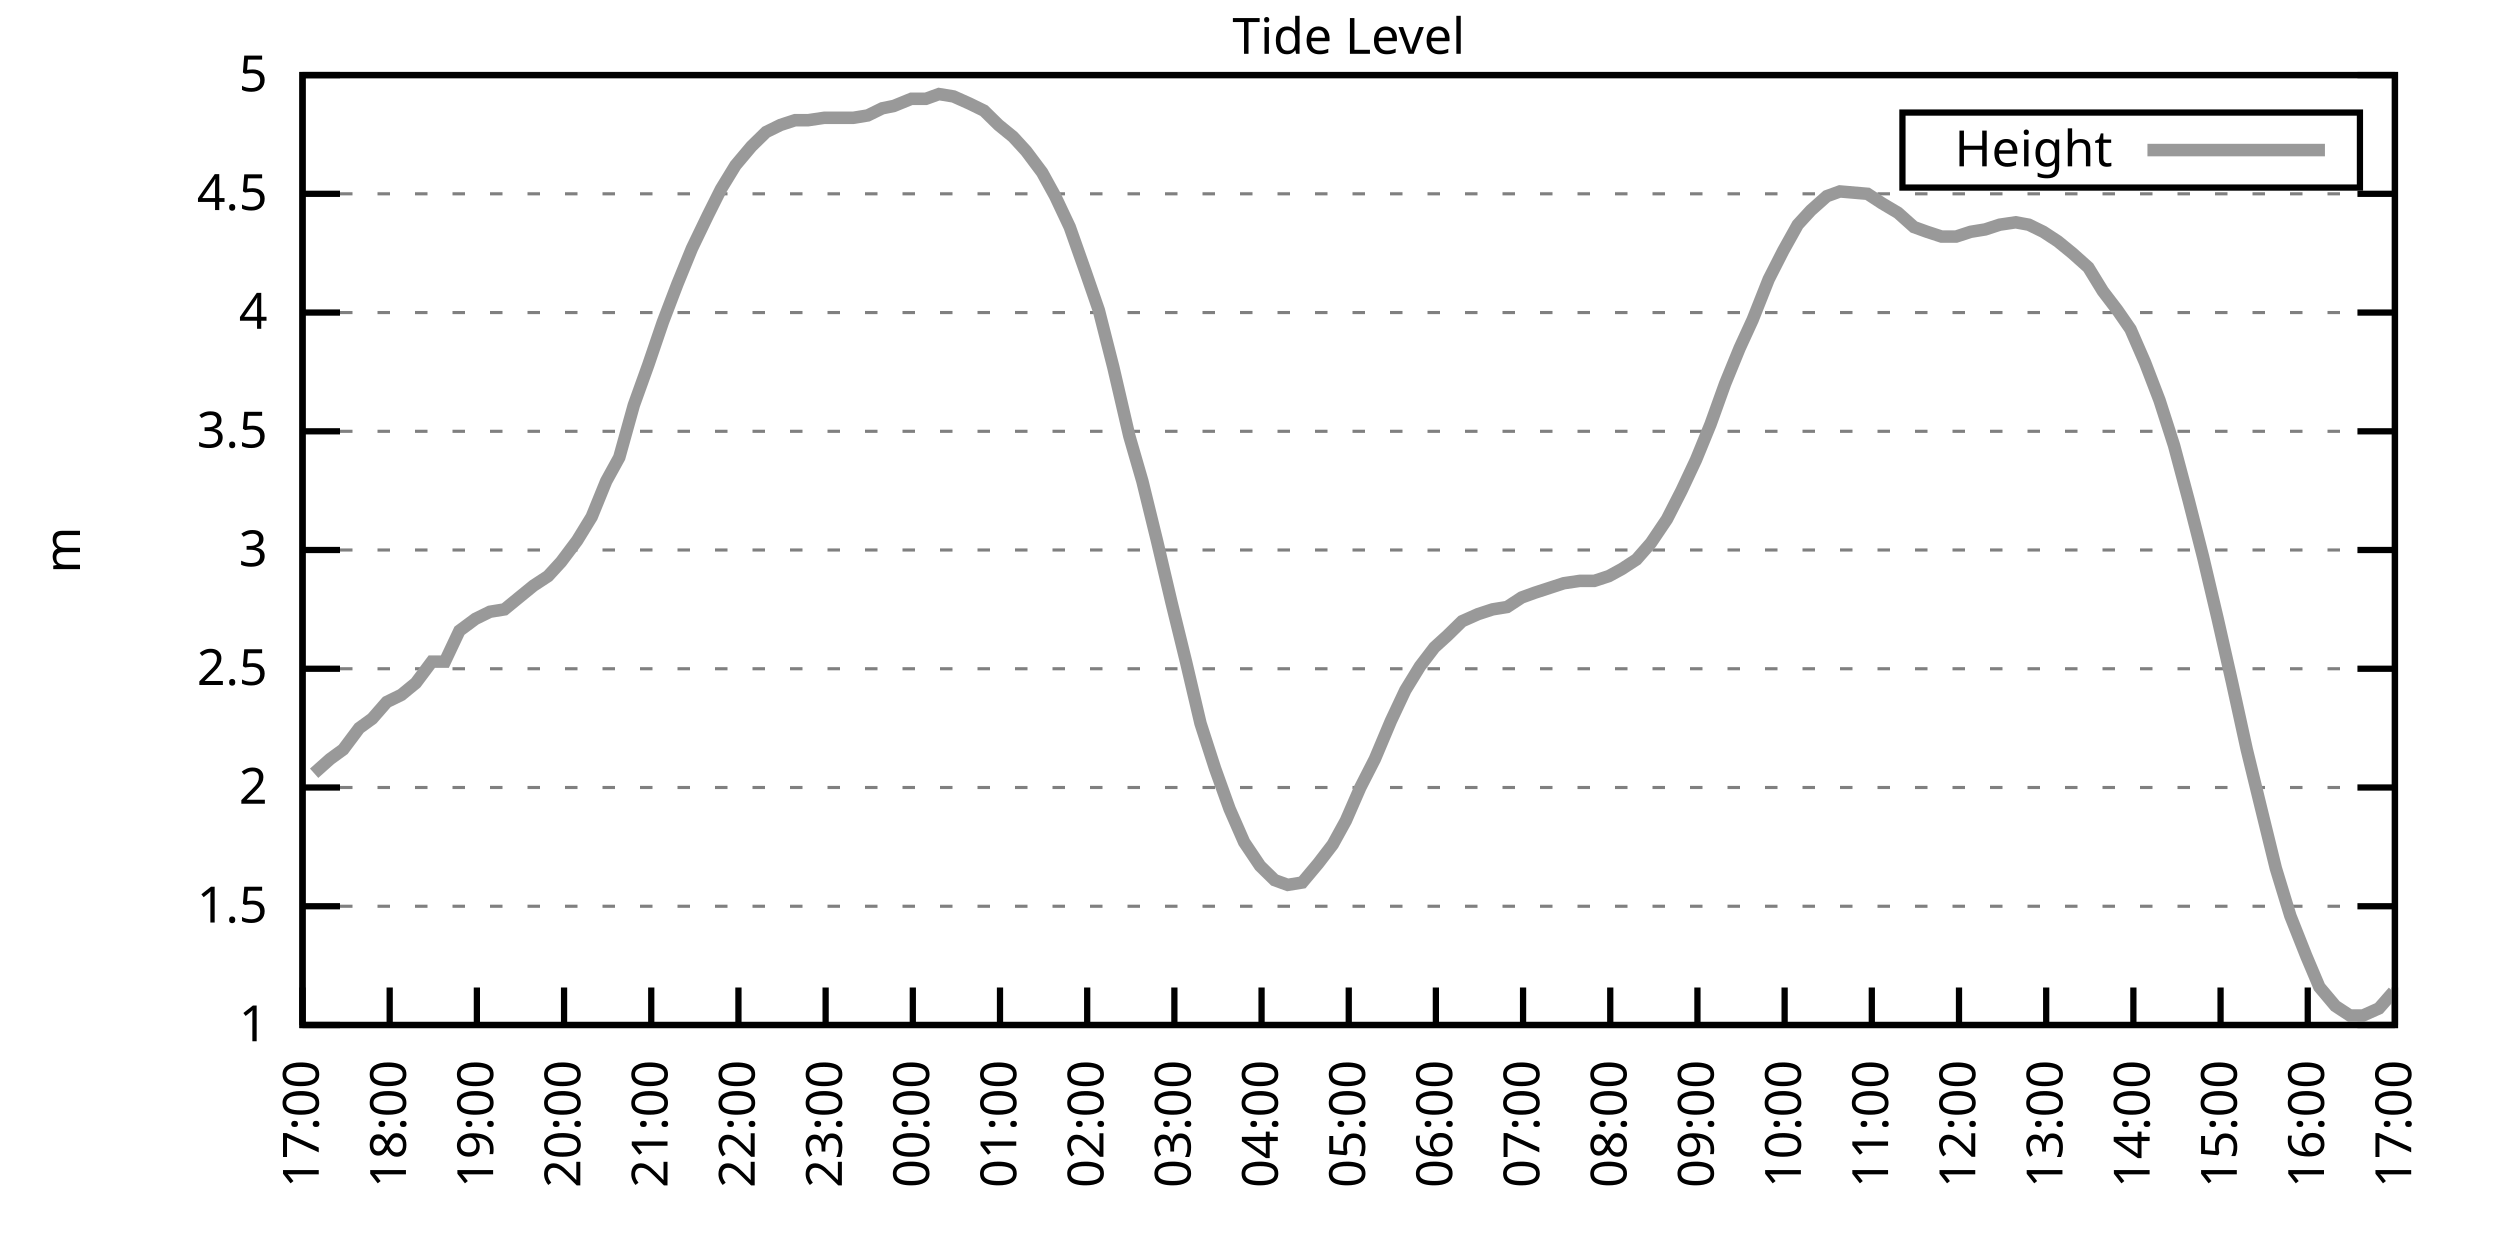
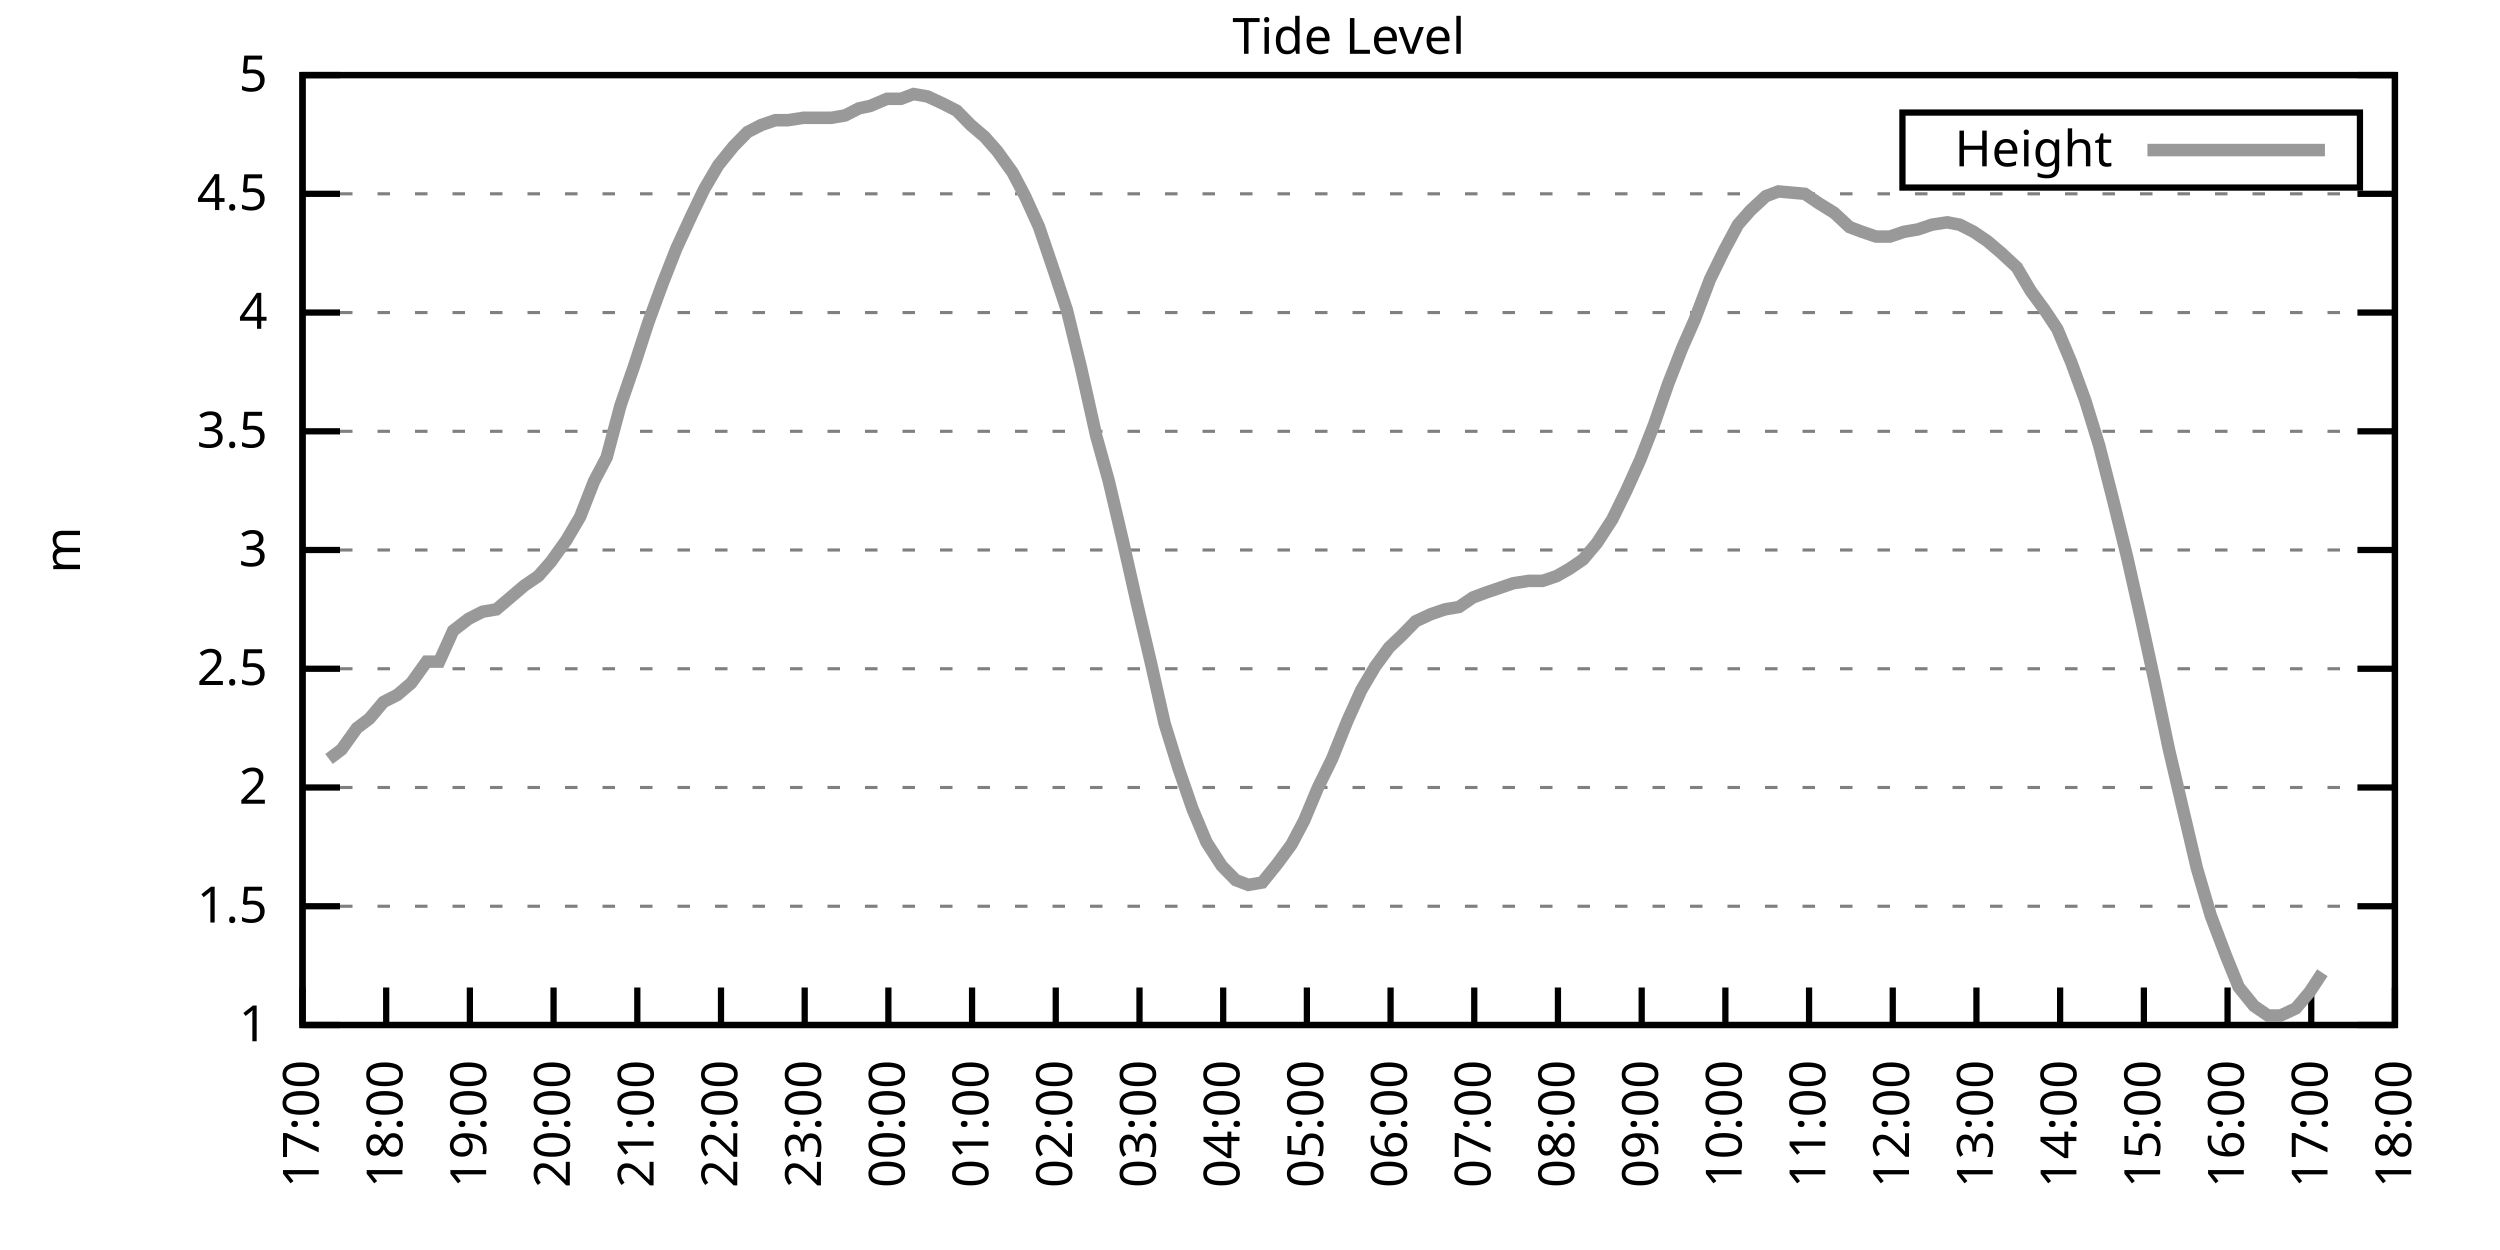
<svg xmlns="http://www.w3.org/2000/svg" xmlns:xlink="http://www.w3.org/1999/xlink" width="400" height="200" viewBox="0 0 400 200">
  <g id="gnuplot_canvas">
    <rect x="0" y="0" width="400" height="200" fill="none" />
    <defs>
      <circle id="gpDot" r="0.5" stroke-width="0.5" stroke="currentColor" />
      <path id="gpPt0" stroke-width="0.333" stroke="currentColor" d="M-1,0 h2 M0,-1 v2" />
      <path id="gpPt1" stroke-width="0.333" stroke="currentColor" d="M-1,-1 L1,1 M1,-1 L-1,1" />
      <path id="gpPt2" stroke-width="0.333" stroke="currentColor" d="M-1,0 L1,0 M0,-1 L0,1 M-1,-1 L1,1 M-1,1 L1,-1" />
      <rect id="gpPt3" stroke-width="0.333" stroke="currentColor" x="-1" y="-1" width="2" height="2" />
      <rect id="gpPt4" stroke-width="0.333" stroke="currentColor" fill="currentColor" x="-1" y="-1" width="2" height="2" />
      <circle id="gpPt5" stroke-width="0.333" stroke="currentColor" cx="0" cy="0" r="1" />
      <use xlink:href="#gpPt5" id="gpPt6" fill="currentColor" stroke="none" />
      <path id="gpPt7" stroke-width="0.333" stroke="currentColor" d="M0,-1.33 L-1.33,0.67 L1.33,0.67 z" />
      <use xlink:href="#gpPt7" id="gpPt8" fill="currentColor" stroke="none" />
      <use xlink:href="#gpPt7" id="gpPt9" stroke="currentColor" transform="rotate(180)" />
      <use xlink:href="#gpPt9" id="gpPt10" fill="currentColor" stroke="none" />
      <use xlink:href="#gpPt3" id="gpPt11" stroke="currentColor" transform="rotate(45)" />
      <use xlink:href="#gpPt11" id="gpPt12" fill="currentColor" stroke="none" />
      <path id="gpPt13" stroke-width="0.333" stroke="currentColor" d="M0,1.330 L1.265,0.411 L0.782,-1.067 L-0.782,-1.076 L-1.265,0.411 z" />
      <use xlink:href="#gpPt13" id="gpPt14" fill="currentColor" stroke="none" />
      <filter id="textbox" filterUnits="objectBoundingBox" x="0" y="0" height="1" width="1">
        <feFlood flood-color="white" flood-opacity="1" result="bgnd" />
        <feComposite in="SourceGraphic" in2="bgnd" operator="atop" />
      </filter>
      <filter id="greybox" filterUnits="objectBoundingBox" x="0" y="0" height="1" width="1">
        <feFlood flood-color="lightgrey" flood-opacity="1" result="grey" />
        <feComposite in="SourceGraphic" in2="grey" operator="atop" />
      </filter>
    </defs>
    <g fill="none" color="white" stroke="currentColor" stroke-width="1.00" stroke-linecap="butt" stroke-linejoin="miter">
</g>
    <g fill="none" color="black" stroke="currentColor" stroke-width="1.00" stroke-linecap="butt" stroke-linejoin="miter">
      <g stroke="none" shape-rendering="crispEdges">
        <polygon fill="rgb(255, 255, 255)" points="48.40,164.00 383.18,164.00 383.18,12.02 48.40,12.02 " />
      </g>
    </g>
    <g fill="none" color="black" stroke="currentColor" stroke-width="1.00" stroke-linecap="butt" stroke-linejoin="miter">
</g>
    <g fill="none" color="black" stroke="black" stroke-width="0.50" stroke-linecap="butt" stroke-linejoin="miter">
</g>
    <g fill="none" color="gray" stroke="currentColor" stroke-width="0.50" stroke-linecap="butt" stroke-linejoin="miter">
      <path stroke="gray" stroke-dasharray="2,4" class="gridline" d="M48.40,164.00 L383.19,164.00  " />
    </g>
    <g fill="none" color="gray" stroke="gray" stroke-width="1.00" stroke-linecap="butt" stroke-linejoin="miter">
</g>
    <g fill="none" color="black" stroke="currentColor" stroke-width="1.00" stroke-linecap="butt" stroke-linejoin="miter">
      <path stroke="black" d="M48.40,164.00 L54.40,164.00 M383.19,164.00 L377.19,164.00  " />
      <g transform="translate(42.80,166.60)" stroke="none" fill="black" font-family="Sans" font-size="8.00" text-anchor="end">
        <text>
          <tspan font-family="Sans"> 1</tspan>
        </text>
      </g>
    </g>
    <g fill="none" color="black" stroke="currentColor" stroke-width="1.00" stroke-linecap="butt" stroke-linejoin="miter">
</g>
    <g fill="none" color="black" stroke="black" stroke-width="0.50" stroke-linecap="butt" stroke-linejoin="miter">
</g>
    <g fill="none" color="gray" stroke="currentColor" stroke-width="0.50" stroke-linecap="butt" stroke-linejoin="miter">
      <path stroke="gray" stroke-dasharray="2,4" class="gridline" d="M48.40,145.00 L383.19,145.00  " />
    </g>
    <g fill="none" color="gray" stroke="gray" stroke-width="1.00" stroke-linecap="butt" stroke-linejoin="miter">
</g>
    <g fill="none" color="black" stroke="currentColor" stroke-width="1.00" stroke-linecap="butt" stroke-linejoin="miter">
      <path stroke="black" d="M48.40,145.00 L54.40,145.00 M383.19,145.00 L377.19,145.00  " />
      <g transform="translate(42.80,147.60)" stroke="none" fill="black" font-family="Sans" font-size="8.00" text-anchor="end">
        <text>
          <tspan font-family="Sans"> 1.5</tspan>
        </text>
      </g>
    </g>
    <g fill="none" color="black" stroke="currentColor" stroke-width="1.00" stroke-linecap="butt" stroke-linejoin="miter">
</g>
    <g fill="none" color="black" stroke="black" stroke-width="0.50" stroke-linecap="butt" stroke-linejoin="miter">
</g>
    <g fill="none" color="gray" stroke="currentColor" stroke-width="0.50" stroke-linecap="butt" stroke-linejoin="miter">
      <path stroke="gray" stroke-dasharray="2,4" class="gridline" d="M48.40,126.00 L383.19,126.00  " />
    </g>
    <g fill="none" color="gray" stroke="gray" stroke-width="1.00" stroke-linecap="butt" stroke-linejoin="miter">
</g>
    <g fill="none" color="black" stroke="currentColor" stroke-width="1.00" stroke-linecap="butt" stroke-linejoin="miter">
      <path stroke="black" d="M48.40,126.00 L54.40,126.00 M383.19,126.00 L377.19,126.00  " />
      <g transform="translate(42.80,128.60)" stroke="none" fill="black" font-family="Sans" font-size="8.00" text-anchor="end">
        <text>
          <tspan font-family="Sans"> 2</tspan>
        </text>
      </g>
    </g>
    <g fill="none" color="black" stroke="currentColor" stroke-width="1.00" stroke-linecap="butt" stroke-linejoin="miter">
</g>
    <g fill="none" color="black" stroke="black" stroke-width="0.50" stroke-linecap="butt" stroke-linejoin="miter">
</g>
    <g fill="none" color="gray" stroke="currentColor" stroke-width="0.50" stroke-linecap="butt" stroke-linejoin="miter">
      <path stroke="gray" stroke-dasharray="2,4" class="gridline" d="M48.40,107.00 L383.19,107.00  " />
    </g>
    <g fill="none" color="gray" stroke="gray" stroke-width="1.00" stroke-linecap="butt" stroke-linejoin="miter">
</g>
    <g fill="none" color="black" stroke="currentColor" stroke-width="1.00" stroke-linecap="butt" stroke-linejoin="miter">
      <path stroke="black" d="M48.40,107.00 L54.40,107.00 M383.19,107.00 L377.19,107.00  " />
      <g transform="translate(42.80,109.60)" stroke="none" fill="black" font-family="Sans" font-size="8.00" text-anchor="end">
        <text>
          <tspan font-family="Sans"> 2.5</tspan>
        </text>
      </g>
    </g>
    <g fill="none" color="black" stroke="currentColor" stroke-width="1.00" stroke-linecap="butt" stroke-linejoin="miter">
</g>
    <g fill="none" color="black" stroke="black" stroke-width="0.50" stroke-linecap="butt" stroke-linejoin="miter">
</g>
    <g fill="none" color="gray" stroke="currentColor" stroke-width="0.50" stroke-linecap="butt" stroke-linejoin="miter">
      <path stroke="gray" stroke-dasharray="2,4" class="gridline" d="M48.40,88.00 L383.19,88.00  " />
    </g>
    <g fill="none" color="gray" stroke="gray" stroke-width="1.00" stroke-linecap="butt" stroke-linejoin="miter">
</g>
    <g fill="none" color="black" stroke="currentColor" stroke-width="1.00" stroke-linecap="butt" stroke-linejoin="miter">
      <path stroke="black" d="M48.40,88.00 L54.40,88.00 M383.19,88.00 L377.19,88.00  " />
      <g transform="translate(42.80,90.60)" stroke="none" fill="black" font-family="Sans" font-size="8.00" text-anchor="end">
        <text>
          <tspan font-family="Sans"> 3</tspan>
        </text>
      </g>
    </g>
    <g fill="none" color="black" stroke="currentColor" stroke-width="1.00" stroke-linecap="butt" stroke-linejoin="miter">
</g>
    <g fill="none" color="black" stroke="black" stroke-width="0.50" stroke-linecap="butt" stroke-linejoin="miter">
</g>
    <g fill="none" color="gray" stroke="currentColor" stroke-width="0.50" stroke-linecap="butt" stroke-linejoin="miter">
      <path stroke="gray" stroke-dasharray="2,4" class="gridline" d="M48.40,69.01 L383.19,69.01  " />
    </g>
    <g fill="none" color="gray" stroke="gray" stroke-width="1.00" stroke-linecap="butt" stroke-linejoin="miter">
</g>
    <g fill="none" color="black" stroke="currentColor" stroke-width="1.00" stroke-linecap="butt" stroke-linejoin="miter">
      <path stroke="black" d="M48.40,69.01 L54.40,69.01 M383.19,69.01 L377.19,69.01  " />
      <g transform="translate(42.80,71.61)" stroke="none" fill="black" font-family="Sans" font-size="8.00" text-anchor="end">
        <text>
          <tspan font-family="Sans"> 3.5</tspan>
        </text>
      </g>
    </g>
    <g fill="none" color="black" stroke="currentColor" stroke-width="1.00" stroke-linecap="butt" stroke-linejoin="miter">
</g>
    <g fill="none" color="black" stroke="black" stroke-width="0.50" stroke-linecap="butt" stroke-linejoin="miter">
</g>
    <g fill="none" color="gray" stroke="currentColor" stroke-width="0.50" stroke-linecap="butt" stroke-linejoin="miter">
      <path stroke="gray" stroke-dasharray="2,4" class="gridline" d="M48.40,50.01 L383.19,50.01  " />
    </g>
    <g fill="none" color="gray" stroke="gray" stroke-width="1.00" stroke-linecap="butt" stroke-linejoin="miter">
</g>
    <g fill="none" color="black" stroke="currentColor" stroke-width="1.00" stroke-linecap="butt" stroke-linejoin="miter">
      <path stroke="black" d="M48.40,50.01 L54.40,50.01 M383.19,50.01 L377.19,50.01  " />
      <g transform="translate(42.80,52.61)" stroke="none" fill="black" font-family="Sans" font-size="8.00" text-anchor="end">
        <text>
          <tspan font-family="Sans"> 4</tspan>
        </text>
      </g>
    </g>
    <g fill="none" color="black" stroke="currentColor" stroke-width="1.00" stroke-linecap="butt" stroke-linejoin="miter">
</g>
    <g fill="none" color="black" stroke="black" stroke-width="0.50" stroke-linecap="butt" stroke-linejoin="miter">
</g>
    <g fill="none" color="gray" stroke="currentColor" stroke-width="0.50" stroke-linecap="butt" stroke-linejoin="miter">
      <path stroke="gray" stroke-dasharray="2,4" class="gridline" d="M48.40,31.01 L383.19,31.01  " />
    </g>
    <g fill="none" color="gray" stroke="gray" stroke-width="1.00" stroke-linecap="butt" stroke-linejoin="miter">
</g>
    <g fill="none" color="black" stroke="currentColor" stroke-width="1.00" stroke-linecap="butt" stroke-linejoin="miter">
      <path stroke="black" d="M48.40,31.01 L54.40,31.01 M383.19,31.01 L377.19,31.01  " />
      <g transform="translate(42.80,33.61)" stroke="none" fill="black" font-family="Sans" font-size="8.00" text-anchor="end">
        <text>
          <tspan font-family="Sans"> 4.5</tspan>
        </text>
      </g>
    </g>
    <g fill="none" color="black" stroke="currentColor" stroke-width="1.00" stroke-linecap="butt" stroke-linejoin="miter">
</g>
    <g fill="none" color="black" stroke="black" stroke-width="0.50" stroke-linecap="butt" stroke-linejoin="miter">
</g>
    <g fill="none" color="gray" stroke="currentColor" stroke-width="0.50" stroke-linecap="butt" stroke-linejoin="miter">
      <path stroke="gray" stroke-dasharray="2,4" class="gridline" d="M48.40,12.01 L383.19,12.01  " />
    </g>
    <g fill="none" color="gray" stroke="gray" stroke-width="1.00" stroke-linecap="butt" stroke-linejoin="miter">
</g>
    <g fill="none" color="black" stroke="currentColor" stroke-width="1.00" stroke-linecap="butt" stroke-linejoin="miter">
      <path stroke="black" d="M48.40,12.01 L54.40,12.01 M383.19,12.01 L377.19,12.01  " />
      <g transform="translate(42.80,14.61)" stroke="none" fill="black" font-family="Sans" font-size="8.00" text-anchor="end">
        <text>
          <tspan font-family="Sans"> 5</tspan>
        </text>
      </g>
    </g>
    <g fill="none" color="black" stroke="currentColor" stroke-width="1.00" stroke-linecap="butt" stroke-linejoin="miter">
      <path stroke="black" d="M48.40,164.00 L48.40,158.00  " />
      <g transform="translate(51.00,169.60) rotate(270.00)" stroke="none" fill="black" font-family="Sans" font-size="8.00" text-anchor="end">
        <text>
          <tspan font-family="Sans">17:00</tspan>
        </text>
      </g>
    </g>
    <g fill="none" color="black" stroke="currentColor" stroke-width="1.00" stroke-linecap="butt" stroke-linejoin="miter">
-       <path stroke="black" d="M62.35,164.00 L62.35,158.00  " />
-       <g transform="translate(64.95,169.60) rotate(270.00)" stroke="none" fill="black" font-family="Sans" font-size="8.00" text-anchor="end">
+       <path stroke="black" d="M61.79,164.00 L61.79,158.00  " />
+       <g transform="translate(64.39,169.60) rotate(270.00)" stroke="none" fill="black" font-family="Sans" font-size="8.00" text-anchor="end">
        <text>
          <tspan font-family="Sans">18:00</tspan>
        </text>
      </g>
    </g>
    <g fill="none" color="black" stroke="currentColor" stroke-width="1.00" stroke-linecap="butt" stroke-linejoin="miter">
-       <path stroke="black" d="M76.30,164.00 L76.30,158.00  " />
-       <g transform="translate(78.90,169.60) rotate(270.00)" stroke="none" fill="black" font-family="Sans" font-size="8.00" text-anchor="end">
+       <path stroke="black" d="M75.18,164.00 L75.18,158.00  " />
+       <g transform="translate(77.78,169.60) rotate(270.00)" stroke="none" fill="black" font-family="Sans" font-size="8.00" text-anchor="end">
        <text>
          <tspan font-family="Sans">19:00</tspan>
        </text>
      </g>
    </g>
    <g fill="none" color="black" stroke="currentColor" stroke-width="1.00" stroke-linecap="butt" stroke-linejoin="miter">
-       <path stroke="black" d="M90.25,164.00 L90.25,158.00  " />
-       <g transform="translate(92.85,169.60) rotate(270.00)" stroke="none" fill="black" font-family="Sans" font-size="8.00" text-anchor="end">
+       <path stroke="black" d="M88.57,164.00 L88.57,158.00  " />
+       <g transform="translate(91.17,169.60) rotate(270.00)" stroke="none" fill="black" font-family="Sans" font-size="8.00" text-anchor="end">
        <text>
          <tspan font-family="Sans">20:00</tspan>
        </text>
      </g>
    </g>
    <g fill="none" color="black" stroke="currentColor" stroke-width="1.00" stroke-linecap="butt" stroke-linejoin="miter">
-       <path stroke="black" d="M104.20,164.00 L104.20,158.00  " />
-       <g transform="translate(106.80,169.60) rotate(270.00)" stroke="none" fill="black" font-family="Sans" font-size="8.00" text-anchor="end">
+       <path stroke="black" d="M101.97,164.00 L101.97,158.00  " />
+       <g transform="translate(104.57,169.60) rotate(270.00)" stroke="none" fill="black" font-family="Sans" font-size="8.00" text-anchor="end">
        <text>
          <tspan font-family="Sans">21:00</tspan>
        </text>
      </g>
    </g>
    <g fill="none" color="black" stroke="currentColor" stroke-width="1.00" stroke-linecap="butt" stroke-linejoin="miter">
-       <path stroke="black" d="M118.15,164.00 L118.15,158.00  " />
-       <g transform="translate(120.75,169.60) rotate(270.00)" stroke="none" fill="black" font-family="Sans" font-size="8.00" text-anchor="end">
+       <path stroke="black" d="M115.36,164.00 L115.36,158.00  " />
+       <g transform="translate(117.96,169.60) rotate(270.00)" stroke="none" fill="black" font-family="Sans" font-size="8.00" text-anchor="end">
        <text>
          <tspan font-family="Sans">22:00</tspan>
        </text>
      </g>
    </g>
    <g fill="none" color="black" stroke="currentColor" stroke-width="1.00" stroke-linecap="butt" stroke-linejoin="miter">
-       <path stroke="black" d="M132.10,164.00 L132.10,158.00  " />
-       <g transform="translate(134.70,169.60) rotate(270.00)" stroke="none" fill="black" font-family="Sans" font-size="8.00" text-anchor="end">
+       <path stroke="black" d="M128.75,164.00 L128.75,158.00  " />
+       <g transform="translate(131.35,169.60) rotate(270.00)" stroke="none" fill="black" font-family="Sans" font-size="8.00" text-anchor="end">
        <text>
          <tspan font-family="Sans">23:00</tspan>
        </text>
      </g>
    </g>
    <g fill="none" color="black" stroke="currentColor" stroke-width="1.00" stroke-linecap="butt" stroke-linejoin="miter">
-       <path stroke="black" d="M146.05,164.00 L146.05,158.00  " />
-       <g transform="translate(148.65,169.60) rotate(270.00)" stroke="none" fill="black" font-family="Sans" font-size="8.00" text-anchor="end">
+       <path stroke="black" d="M142.14,164.00 L142.14,158.00  " />
+       <g transform="translate(144.74,169.60) rotate(270.00)" stroke="none" fill="black" font-family="Sans" font-size="8.00" text-anchor="end">
        <text>
          <tspan font-family="Sans">00:00</tspan>
        </text>
      </g>
    </g>
    <g fill="none" color="black" stroke="currentColor" stroke-width="1.00" stroke-linecap="butt" stroke-linejoin="miter">
-       <path stroke="black" d="M160.00,164.00 L160.00,158.00  " />
-       <g transform="translate(162.60,169.60) rotate(270.00)" stroke="none" fill="black" font-family="Sans" font-size="8.00" text-anchor="end">
+       <path stroke="black" d="M155.53,164.00 L155.53,158.00  " />
+       <g transform="translate(158.13,169.60) rotate(270.00)" stroke="none" fill="black" font-family="Sans" font-size="8.00" text-anchor="end">
        <text>
          <tspan font-family="Sans">01:00</tspan>
        </text>
      </g>
    </g>
    <g fill="none" color="black" stroke="currentColor" stroke-width="1.00" stroke-linecap="butt" stroke-linejoin="miter">
-       <path stroke="black" d="M173.95,164.00 L173.95,158.00  " />
-       <g transform="translate(176.55,169.60) rotate(270.00)" stroke="none" fill="black" font-family="Sans" font-size="8.00" text-anchor="end">
+       <path stroke="black" d="M168.92,164.00 L168.92,158.00  " />
+       <g transform="translate(171.52,169.60) rotate(270.00)" stroke="none" fill="black" font-family="Sans" font-size="8.00" text-anchor="end">
        <text>
          <tspan font-family="Sans">02:00</tspan>
        </text>
      </g>
    </g>
    <g fill="none" color="black" stroke="currentColor" stroke-width="1.00" stroke-linecap="butt" stroke-linejoin="miter">
-       <path stroke="black" d="M187.90,164.00 L187.90,158.00  " />
-       <g transform="translate(190.50,169.60) rotate(270.00)" stroke="none" fill="black" font-family="Sans" font-size="8.00" text-anchor="end">
+       <path stroke="black" d="M182.32,164.00 L182.32,158.00  " />
+       <g transform="translate(184.92,169.60) rotate(270.00)" stroke="none" fill="black" font-family="Sans" font-size="8.00" text-anchor="end">
        <text>
          <tspan font-family="Sans">03:00</tspan>
        </text>
      </g>
    </g>
    <g fill="none" color="black" stroke="currentColor" stroke-width="1.00" stroke-linecap="butt" stroke-linejoin="miter">
-       <path stroke="black" d="M201.85,164.00 L201.85,158.00  " />
-       <g transform="translate(204.45,169.60) rotate(270.00)" stroke="none" fill="black" font-family="Sans" font-size="8.00" text-anchor="end">
+       <path stroke="black" d="M195.71,164.00 L195.71,158.00  " />
+       <g transform="translate(198.31,169.60) rotate(270.00)" stroke="none" fill="black" font-family="Sans" font-size="8.00" text-anchor="end">
        <text>
          <tspan font-family="Sans">04:00</tspan>
        </text>
      </g>
    </g>
    <g fill="none" color="black" stroke="currentColor" stroke-width="1.00" stroke-linecap="butt" stroke-linejoin="miter">
-       <path stroke="black" d="M215.80,164.00 L215.80,158.00  " />
-       <g transform="translate(218.40,169.60) rotate(270.00)" stroke="none" fill="black" font-family="Sans" font-size="8.00" text-anchor="end">
+       <path stroke="black" d="M209.10,164.00 L209.10,158.00  " />
+       <g transform="translate(211.70,169.60) rotate(270.00)" stroke="none" fill="black" font-family="Sans" font-size="8.00" text-anchor="end">
        <text>
          <tspan font-family="Sans">05:00</tspan>
        </text>
      </g>
    </g>
    <g fill="none" color="black" stroke="currentColor" stroke-width="1.00" stroke-linecap="butt" stroke-linejoin="miter">
-       <path stroke="black" d="M229.74,164.00 L229.74,158.00  " />
-       <g transform="translate(232.34,169.60) rotate(270.00)" stroke="none" fill="black" font-family="Sans" font-size="8.00" text-anchor="end">
+       <path stroke="black" d="M222.49,164.00 L222.49,158.00  " />
+       <g transform="translate(225.09,169.60) rotate(270.00)" stroke="none" fill="black" font-family="Sans" font-size="8.00" text-anchor="end">
        <text>
          <tspan font-family="Sans">06:00</tspan>
        </text>
      </g>
    </g>
    <g fill="none" color="black" stroke="currentColor" stroke-width="1.00" stroke-linecap="butt" stroke-linejoin="miter">
-       <path stroke="black" d="M243.69,164.00 L243.69,158.00  " />
-       <g transform="translate(246.29,169.60) rotate(270.00)" stroke="none" fill="black" font-family="Sans" font-size="8.00" text-anchor="end">
+       <path stroke="black" d="M235.88,164.00 L235.88,158.00  " />
+       <g transform="translate(238.48,169.60) rotate(270.00)" stroke="none" fill="black" font-family="Sans" font-size="8.00" text-anchor="end">
        <text>
          <tspan font-family="Sans">07:00</tspan>
        </text>
      </g>
    </g>
    <g fill="none" color="black" stroke="currentColor" stroke-width="1.00" stroke-linecap="butt" stroke-linejoin="miter">
-       <path stroke="black" d="M257.64,164.00 L257.64,158.00  " />
-       <g transform="translate(260.24,169.60) rotate(270.00)" stroke="none" fill="black" font-family="Sans" font-size="8.00" text-anchor="end">
+       <path stroke="black" d="M249.27,164.00 L249.27,158.00  " />
+       <g transform="translate(251.87,169.60) rotate(270.00)" stroke="none" fill="black" font-family="Sans" font-size="8.00" text-anchor="end">
        <text>
          <tspan font-family="Sans">08:00</tspan>
        </text>
      </g>
    </g>
    <g fill="none" color="black" stroke="currentColor" stroke-width="1.00" stroke-linecap="butt" stroke-linejoin="miter">
-       <path stroke="black" d="M271.59,164.00 L271.59,158.00  " />
-       <g transform="translate(274.19,169.60) rotate(270.00)" stroke="none" fill="black" font-family="Sans" font-size="8.00" text-anchor="end">
+       <path stroke="black" d="M262.67,164.00 L262.67,158.00  " />
+       <g transform="translate(265.27,169.60) rotate(270.00)" stroke="none" fill="black" font-family="Sans" font-size="8.00" text-anchor="end">
        <text>
          <tspan font-family="Sans">09:00</tspan>
        </text>
      </g>
    </g>
    <g fill="none" color="black" stroke="currentColor" stroke-width="1.00" stroke-linecap="butt" stroke-linejoin="miter">
-       <path stroke="black" d="M285.54,164.00 L285.54,158.00  " />
-       <g transform="translate(288.14,169.60) rotate(270.00)" stroke="none" fill="black" font-family="Sans" font-size="8.00" text-anchor="end">
+       <path stroke="black" d="M276.06,164.00 L276.06,158.00  " />
+       <g transform="translate(278.66,169.60) rotate(270.00)" stroke="none" fill="black" font-family="Sans" font-size="8.00" text-anchor="end">
        <text>
          <tspan font-family="Sans">10:00</tspan>
        </text>
      </g>
    </g>
    <g fill="none" color="black" stroke="currentColor" stroke-width="1.00" stroke-linecap="butt" stroke-linejoin="miter">
-       <path stroke="black" d="M299.49,164.00 L299.49,158.00  " />
-       <g transform="translate(302.09,169.60) rotate(270.00)" stroke="none" fill="black" font-family="Sans" font-size="8.00" text-anchor="end">
+       <path stroke="black" d="M289.45,164.00 L289.45,158.00  " />
+       <g transform="translate(292.05,169.60) rotate(270.00)" stroke="none" fill="black" font-family="Sans" font-size="8.00" text-anchor="end">
        <text>
          <tspan font-family="Sans">11:00</tspan>
        </text>
      </g>
    </g>
    <g fill="none" color="black" stroke="currentColor" stroke-width="1.00" stroke-linecap="butt" stroke-linejoin="miter">
-       <path stroke="black" d="M313.44,164.00 L313.44,158.00  " />
-       <g transform="translate(316.04,169.60) rotate(270.00)" stroke="none" fill="black" font-family="Sans" font-size="8.00" text-anchor="end">
+       <path stroke="black" d="M302.84,164.00 L302.84,158.00  " />
+       <g transform="translate(305.44,169.60) rotate(270.00)" stroke="none" fill="black" font-family="Sans" font-size="8.00" text-anchor="end">
        <text>
          <tspan font-family="Sans">12:00</tspan>
        </text>
      </g>
    </g>
    <g fill="none" color="black" stroke="currentColor" stroke-width="1.00" stroke-linecap="butt" stroke-linejoin="miter">
-       <path stroke="black" d="M327.39,164.00 L327.39,158.00  " />
-       <g transform="translate(329.99,169.60) rotate(270.00)" stroke="none" fill="black" font-family="Sans" font-size="8.00" text-anchor="end">
+       <path stroke="black" d="M316.23,164.00 L316.23,158.00  " />
+       <g transform="translate(318.83,169.60) rotate(270.00)" stroke="none" fill="black" font-family="Sans" font-size="8.00" text-anchor="end">
        <text>
          <tspan font-family="Sans">13:00</tspan>
        </text>
      </g>
    </g>
    <g fill="none" color="black" stroke="currentColor" stroke-width="1.00" stroke-linecap="butt" stroke-linejoin="miter">
-       <path stroke="black" d="M341.34,164.00 L341.34,158.00  " />
-       <g transform="translate(343.94,169.60) rotate(270.00)" stroke="none" fill="black" font-family="Sans" font-size="8.00" text-anchor="end">
+       <path stroke="black" d="M329.62,164.00 L329.62,158.00  " />
+       <g transform="translate(332.22,169.60) rotate(270.00)" stroke="none" fill="black" font-family="Sans" font-size="8.00" text-anchor="end">
        <text>
          <tspan font-family="Sans">14:00</tspan>
        </text>
      </g>
    </g>
    <g fill="none" color="black" stroke="currentColor" stroke-width="1.00" stroke-linecap="butt" stroke-linejoin="miter">
-       <path stroke="black" d="M355.29,164.00 L355.29,158.00  " />
-       <g transform="translate(357.89,169.60) rotate(270.00)" stroke="none" fill="black" font-family="Sans" font-size="8.00" text-anchor="end">
+       <path stroke="black" d="M343.02,164.00 L343.02,158.00  " />
+       <g transform="translate(345.62,169.60) rotate(270.00)" stroke="none" fill="black" font-family="Sans" font-size="8.00" text-anchor="end">
        <text>
          <tspan font-family="Sans">15:00</tspan>
        </text>
      </g>
    </g>
    <g fill="none" color="black" stroke="currentColor" stroke-width="1.00" stroke-linecap="butt" stroke-linejoin="miter">
-       <path stroke="black" d="M369.24,164.00 L369.24,158.00  " />
-       <g transform="translate(371.84,169.60) rotate(270.00)" stroke="none" fill="black" font-family="Sans" font-size="8.00" text-anchor="end">
+       <path stroke="black" d="M356.41,164.00 L356.41,158.00  " />
+       <g transform="translate(359.01,169.60) rotate(270.00)" stroke="none" fill="black" font-family="Sans" font-size="8.00" text-anchor="end">
        <text>
          <tspan font-family="Sans">16:00</tspan>
+         </text>
+       </g>
+     </g>
+     <g fill="none" color="black" stroke="currentColor" stroke-width="1.00" stroke-linecap="butt" stroke-linejoin="miter">
+       <path stroke="black" d="M369.80,164.00 L369.80,158.00  " />
+       <g transform="translate(372.40,169.60) rotate(270.00)" stroke="none" fill="black" font-family="Sans" font-size="8.00" text-anchor="end">
+         <text>
+           <tspan font-family="Sans">17:00</tspan>
        </text>
      </g>
    </g>
    <g fill="none" color="black" stroke="currentColor" stroke-width="1.00" stroke-linecap="butt" stroke-linejoin="miter">
      <path stroke="black" d="M383.19,164.00 L383.19,158.00  " />
      <g transform="translate(385.79,169.60) rotate(270.00)" stroke="none" fill="black" font-family="Sans" font-size="8.00" text-anchor="end">
        <text>
-           <tspan font-family="Sans">17:00</tspan>
+           <tspan font-family="Sans">18:00</tspan>
        </text>
      </g>
    </g>
    <g fill="none" color="black" stroke="currentColor" stroke-width="1.00" stroke-linecap="butt" stroke-linejoin="miter">
</g>
    <g fill="none" color="black" stroke="currentColor" stroke-width="1.00" stroke-linecap="butt" stroke-linejoin="miter">
      <path stroke="black" d="M48.40,12.01 L48.40,164.00 L383.19,164.00 L383.19,12.01 L48.40,12.01 Z  " />
    </g>
    <g fill="none" color="black" stroke="currentColor" stroke-width="1.00" stroke-linecap="butt" stroke-linejoin="miter">
</g>
    <g fill="none" color="black" stroke="currentColor" stroke-width="1.00" stroke-linecap="butt" stroke-linejoin="miter">
      <path stroke="black" d="M304.39,30.01 L304.39,18.01 L377.59,18.01 L377.59,30.01 L304.39,30.01 Z  " />
    </g>
    <g id="Tide_level_plot_1">
      <g fill="none" color="white" stroke="black" stroke-width="2.00" stroke-linecap="butt" stroke-linejoin="miter">
</g>
      <g fill="none" color="black" stroke="currentColor" stroke-width="2.00" stroke-linecap="butt" stroke-linejoin="miter">
        <g transform="translate(337.99,26.61)" stroke="none" fill="black" font-family="Sans" font-size="8.00" text-anchor="end">
          <text>
            <tspan font-family="Sans">Height</tspan>
          </text>
        </g>
      </g>
      <g fill="none" color="black" stroke="currentColor" stroke-width="2.00" stroke-linecap="butt" stroke-linejoin="miter">
-         <path stroke="rgb(153, 153, 153)" d="M343.59,24.01 L371.99,24.01 M50.26,123.72 L52.82,121.44 L54.91,119.92 L57.47,116.50 L59.56,114.98 L61.88,112.32   L64.21,111.18 L66.53,109.28 L69.09,105.86 L71.18,105.86 L73.51,100.92 L76.07,99.02 L78.39,97.88 L80.72,97.50   L83.04,95.60 L85.37,93.70 L87.69,92.18 L89.78,89.90 L92.34,86.49 L94.67,82.69 L96.99,76.99 L99.08,73.19   L101.41,64.83 L103.73,58.37 L106.06,51.53 L108.38,45.45 L110.71,39.75 L113.27,34.43 L115.36,30.25 L117.68,26.45   L120.24,23.41 L122.57,21.13 L124.89,19.99 L127.22,19.23 L129.31,19.23 L131.87,18.85 L134.19,18.85 L136.51,18.85   L138.84,18.47 L141.16,17.33 L143.02,16.95 L145.81,15.81 L148.14,15.81 L150.23,15.05 L152.56,15.43 L155.11,16.57   L157.44,17.71 L159.76,19.99 L162.09,21.89 L164.18,24.17 L166.74,27.59 L168.83,31.39 L171.16,36.33 L173.71,43.55   L175.81,49.63 L178.13,58.75 L180.69,69.77 L182.78,76.99 L185.11,86.49 L187.43,96.36 L189.76,105.86 L192.08,115.74   L194.41,122.96 L196.73,129.42 L199.06,134.74 L201.61,138.54 L203.94,140.82 L206.03,141.58 L208.36,141.20 L210.91,138.16   L213.24,135.12 L215.33,131.32 L217.65,126.00 L219.98,121.44 L222.54,115.36 L224.86,110.42 L227.19,106.62 L229.51,103.58   L231.60,101.68 L233.93,99.40 L236.49,98.26 L238.81,97.50 L241.14,97.12 L243.46,95.60 L245.55,94.84 L247.88,94.08   L250.20,93.32 L252.76,92.94 L255.09,92.94 L257.41,92.18 L259.50,91.04 L261.83,89.52 L264.15,86.87 L266.71,83.07   L269.04,78.51 L271.36,73.57 L273.69,67.87 L276.01,61.41 L278.34,55.71 L280.43,51.15 L282.99,44.69 L285.31,40.13   L287.64,35.95 L289.73,33.67 L292.29,31.39 L294.38,30.63 L298.80,31.01 L301.12,32.53 L303.68,34.05 L306.23,36.33   L308.33,37.09 L310.65,37.85 L312.98,37.85 L315.30,37.09 L317.63,36.71 L319.95,35.95 L322.51,35.57 L324.60,35.95   L326.93,37.09 L329.25,38.61 L331.58,40.51 L334.13,42.79 L336.46,46.59 L338.78,49.63 L340.88,52.67 L343.20,57.99   L345.53,64.07 L347.85,71.29 L350.18,80.03 L352.50,89.14 L354.83,99.02 L357.15,109.28 L359.48,119.92 L361.80,129.42   L364.13,138.92 L366.45,146.52 L369.01,152.98 L371.10,157.92 L373.66,160.96 L375.98,162.48 L378.08,162.48 L380.63,161.34   L382.96,158.68  " />
+         <path stroke="rgb(153, 153, 153)" d="M343.59,24.01 L371.99,24.01 M52.64,121.44 L54.65,119.92 L57.10,116.50 L59.11,114.98 L61.35,112.32 L63.58,111.18   L65.81,109.28 L68.26,105.86 L70.27,105.86 L72.50,100.92 L74.96,99.02 L77.19,97.88 L79.42,97.50 L81.66,95.60   L83.89,93.70 L86.12,92.18 L88.13,89.90 L90.58,86.49 L92.82,82.69 L95.05,76.99 L97.06,73.19 L99.29,64.83   L101.52,58.37 L103.75,51.53 L105.98,45.45 L108.22,39.75 L110.67,34.43 L112.68,30.25 L114.91,26.45 L117.37,23.41   L119.60,21.13 L121.83,19.99 L124.06,19.23 L126.07,19.23 L128.53,18.85 L130.76,18.85 L132.99,18.85 L135.22,18.47   L137.45,17.33 L139.24,16.95 L141.92,15.81 L144.15,15.81 L146.16,15.05 L148.39,15.43 L150.85,16.57 L153.08,17.71   L155.31,19.99 L157.54,21.89 L159.55,24.17 L162.01,27.59 L164.01,31.39 L166.25,36.33 L168.70,43.55 L170.71,49.63   L172.94,58.75 L175.40,69.77 L177.41,76.99 L179.64,86.49 L181.87,96.36 L184.10,105.86 L186.33,115.74 L188.57,122.96   L190.80,129.42 L193.03,134.74 L195.48,138.54 L197.72,140.82 L199.73,141.58 L201.96,141.20 L204.41,138.16 L206.64,135.12   L208.65,131.32 L210.88,126.00 L213.12,121.44 L215.57,115.36 L217.80,110.42 L220.04,106.62 L222.27,103.58 L224.28,101.68   L226.51,99.40 L228.96,98.26 L231.20,97.50 L233.43,97.12 L235.66,95.60 L237.67,94.84 L239.90,94.08 L242.13,93.32   L244.59,92.94 L246.82,92.94 L249.05,92.18 L251.06,91.04 L253.29,89.52 L255.52,86.87 L257.98,83.07 L260.21,78.51   L262.44,73.57 L264.67,67.87 L266.91,61.41 L269.14,55.71 L271.15,51.15 L273.60,44.69 L275.83,40.13 L278.07,35.95   L280.07,33.67 L282.53,31.39 L284.54,30.63 L288.78,31.01 L291.01,32.53 L293.47,34.05 L295.92,36.33 L297.93,37.09   L300.16,37.85 L302.39,37.85 L304.63,37.09 L306.86,36.71 L309.09,35.95 L311.54,35.57 L313.55,35.95 L315.79,37.09   L318.02,38.61 L320.25,40.51 L322.70,42.79 L324.94,46.59 L327.17,49.63 L329.18,52.67 L331.41,57.99 L333.64,64.07   L335.87,71.29 L338.10,80.03 L340.34,89.14 L342.57,99.02 L344.80,109.28 L347.03,119.92 L349.26,129.42 L351.50,138.92   L353.73,146.52 L356.18,152.98 L358.19,157.92 L360.65,160.96 L362.88,162.48 L364.89,162.48 L367.34,161.34 L369.58,158.68   L371.58,155.64  " />
      </g>
    </g>
    <g fill="none" color="black" stroke="currentColor" stroke-width="2.00" stroke-linecap="butt" stroke-linejoin="miter">
</g>
    <g fill="none" color="black" stroke="black" stroke-width="1.00" stroke-linecap="butt" stroke-linejoin="miter">
</g>
    <g fill="none" color="black" stroke="currentColor" stroke-width="1.00" stroke-linecap="butt" stroke-linejoin="miter">
      <path stroke="black" d="M48.40,12.01 L48.40,164.00 L383.19,164.00 L383.19,12.01 L48.40,12.01 Z  " />
      <g transform="translate(12.80,88.01) rotate(270.00)" stroke="none" fill="black" font-family="Sans" font-size="8.00" text-anchor="middle">
        <text>
          <tspan font-family="Sans">m</tspan>
        </text>
      </g>
    </g>
    <g fill="none" color="black" stroke="currentColor" stroke-width="1.00" stroke-linecap="butt" stroke-linejoin="miter">
</g>
    <g fill="none" color="black" stroke="currentColor" stroke-width="1.00" stroke-linecap="butt" stroke-linejoin="miter">
      <g transform="translate(215.79,8.61)" stroke="none" fill="black" font-family="Sans" font-size="8.00" text-anchor="middle">
        <text>
          <tspan font-family="Sans">Tide Level</tspan>
        </text>
      </g>
    </g>
    <g fill="none" color="black" stroke="currentColor" stroke-width="1.00" stroke-linecap="butt" stroke-linejoin="miter">
</g>
  </g>
</svg>
